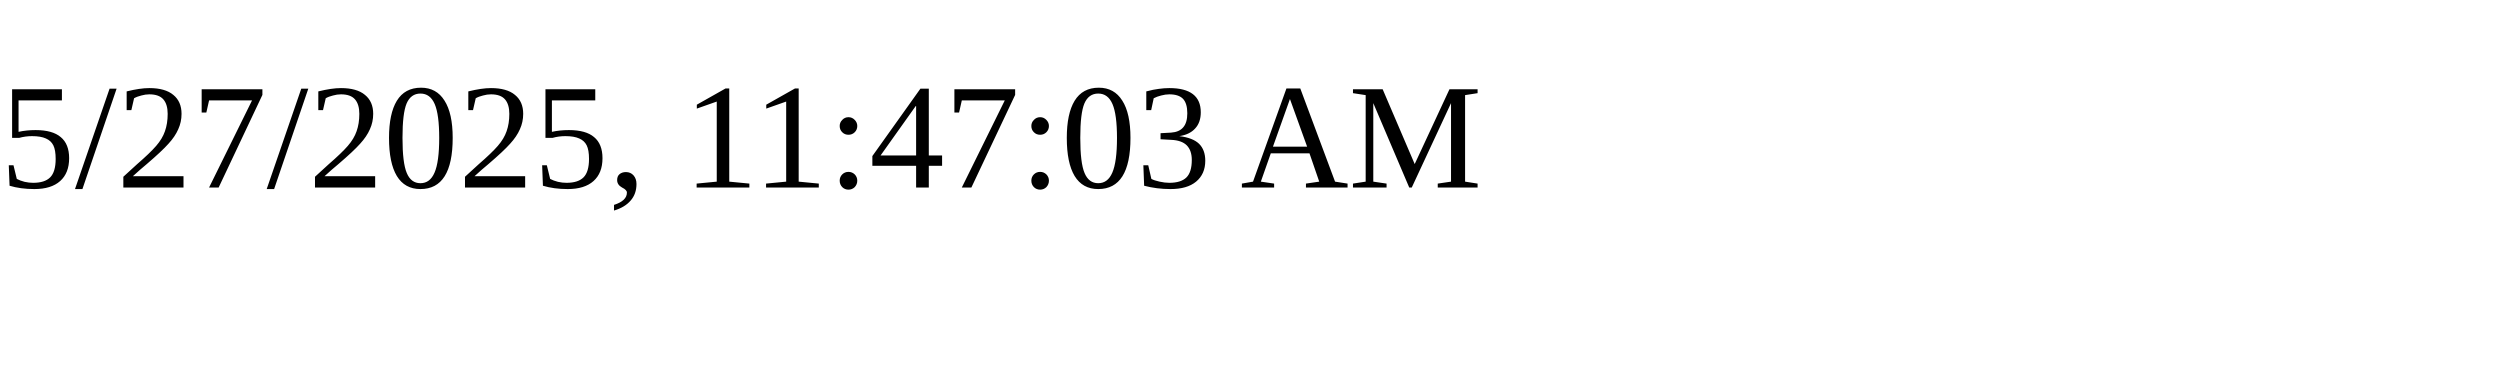
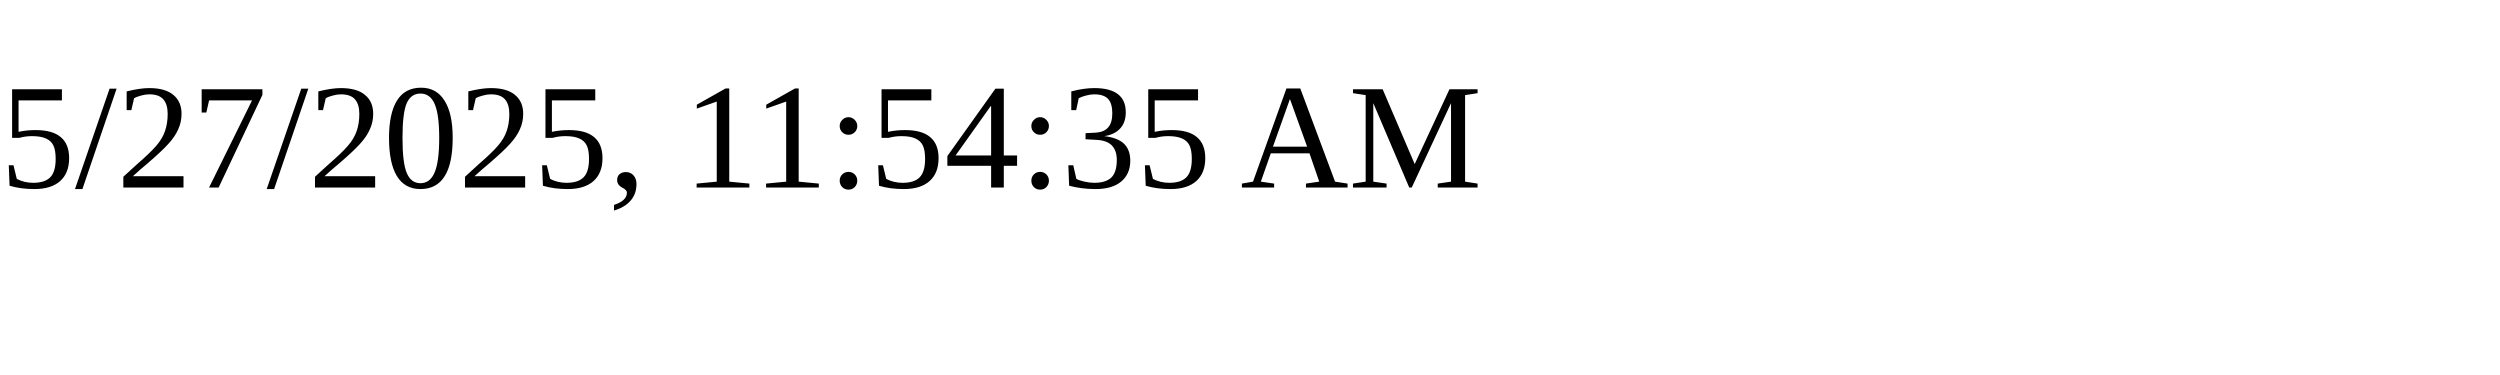
<svg xmlns="http://www.w3.org/2000/svg" height="30" width="200">
-   <text x="0" y="15">5/27/2025, 11:47:03 AM</text>
+   <text x="0" y="15">5/27/2025, 11:54:35 AM</text>
</svg>
